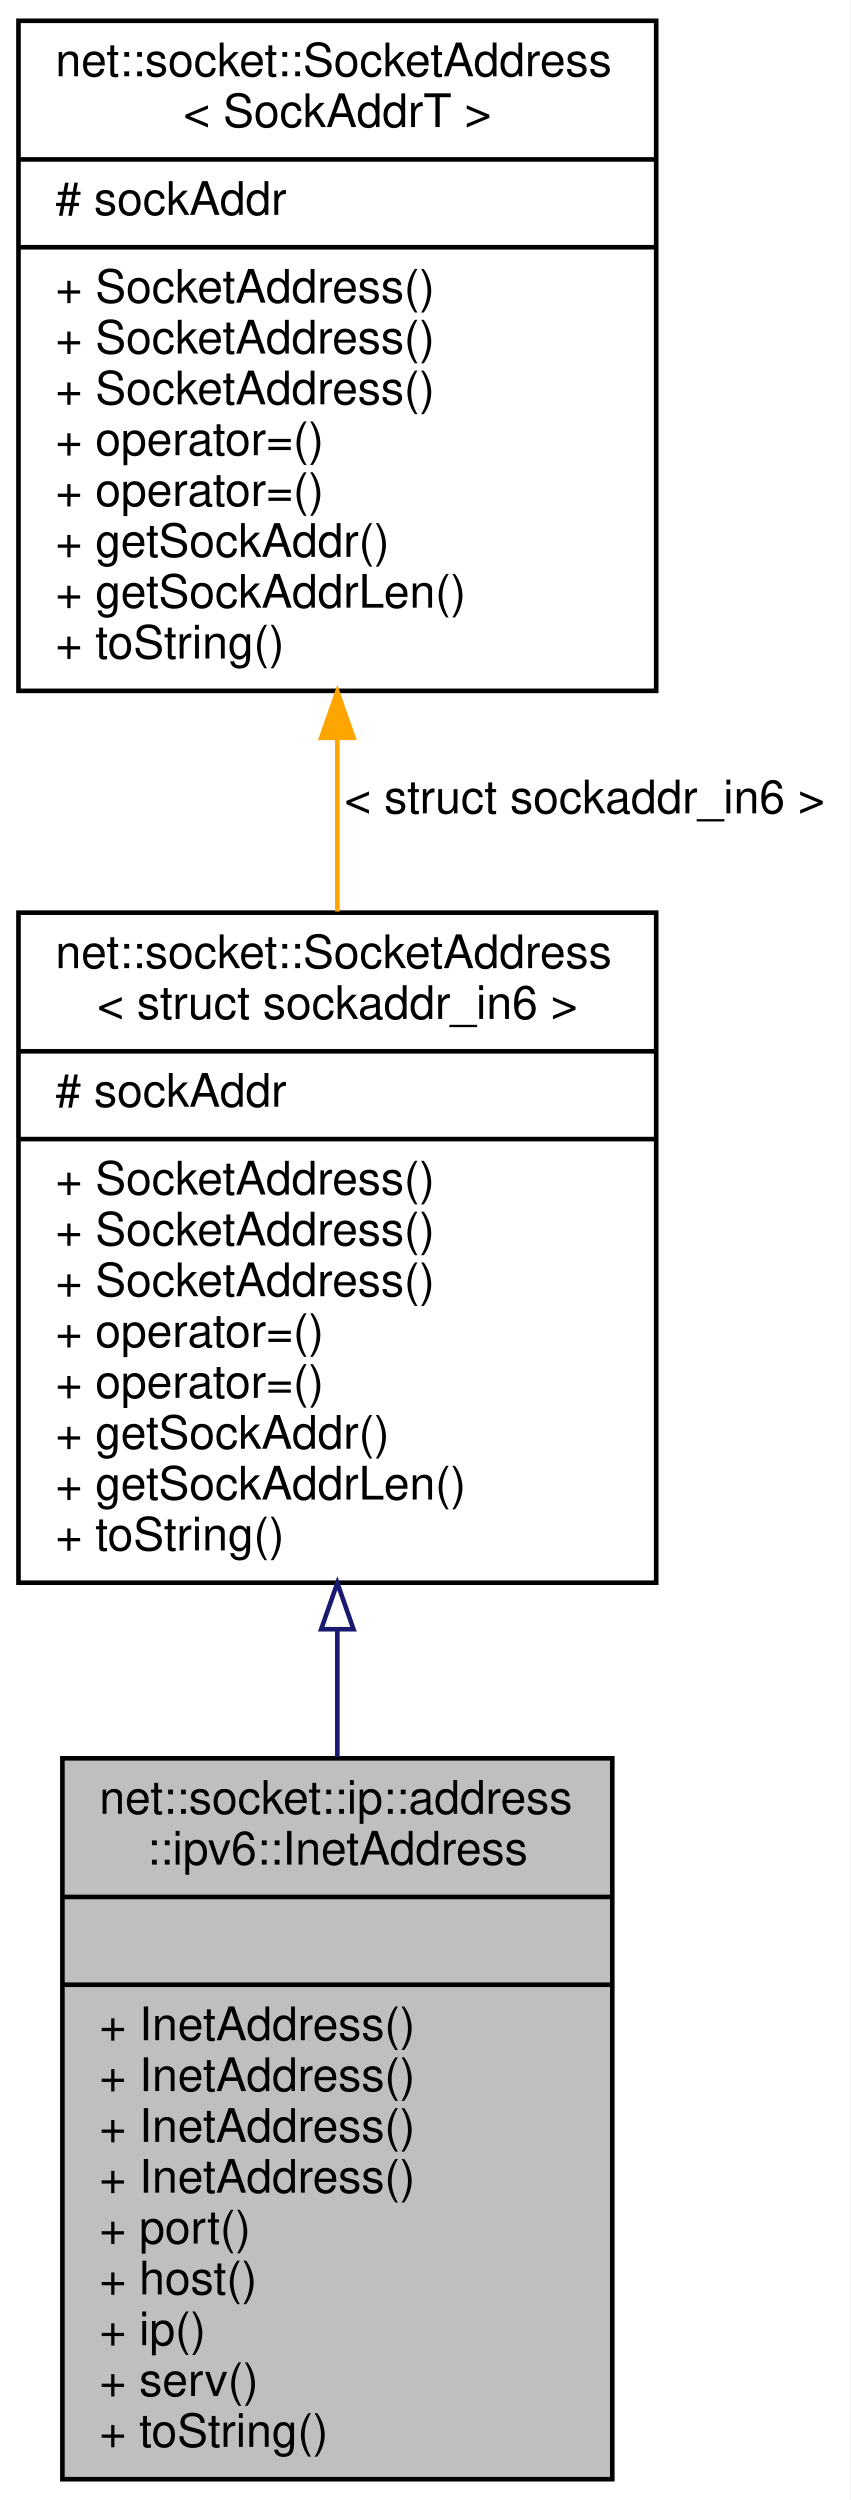
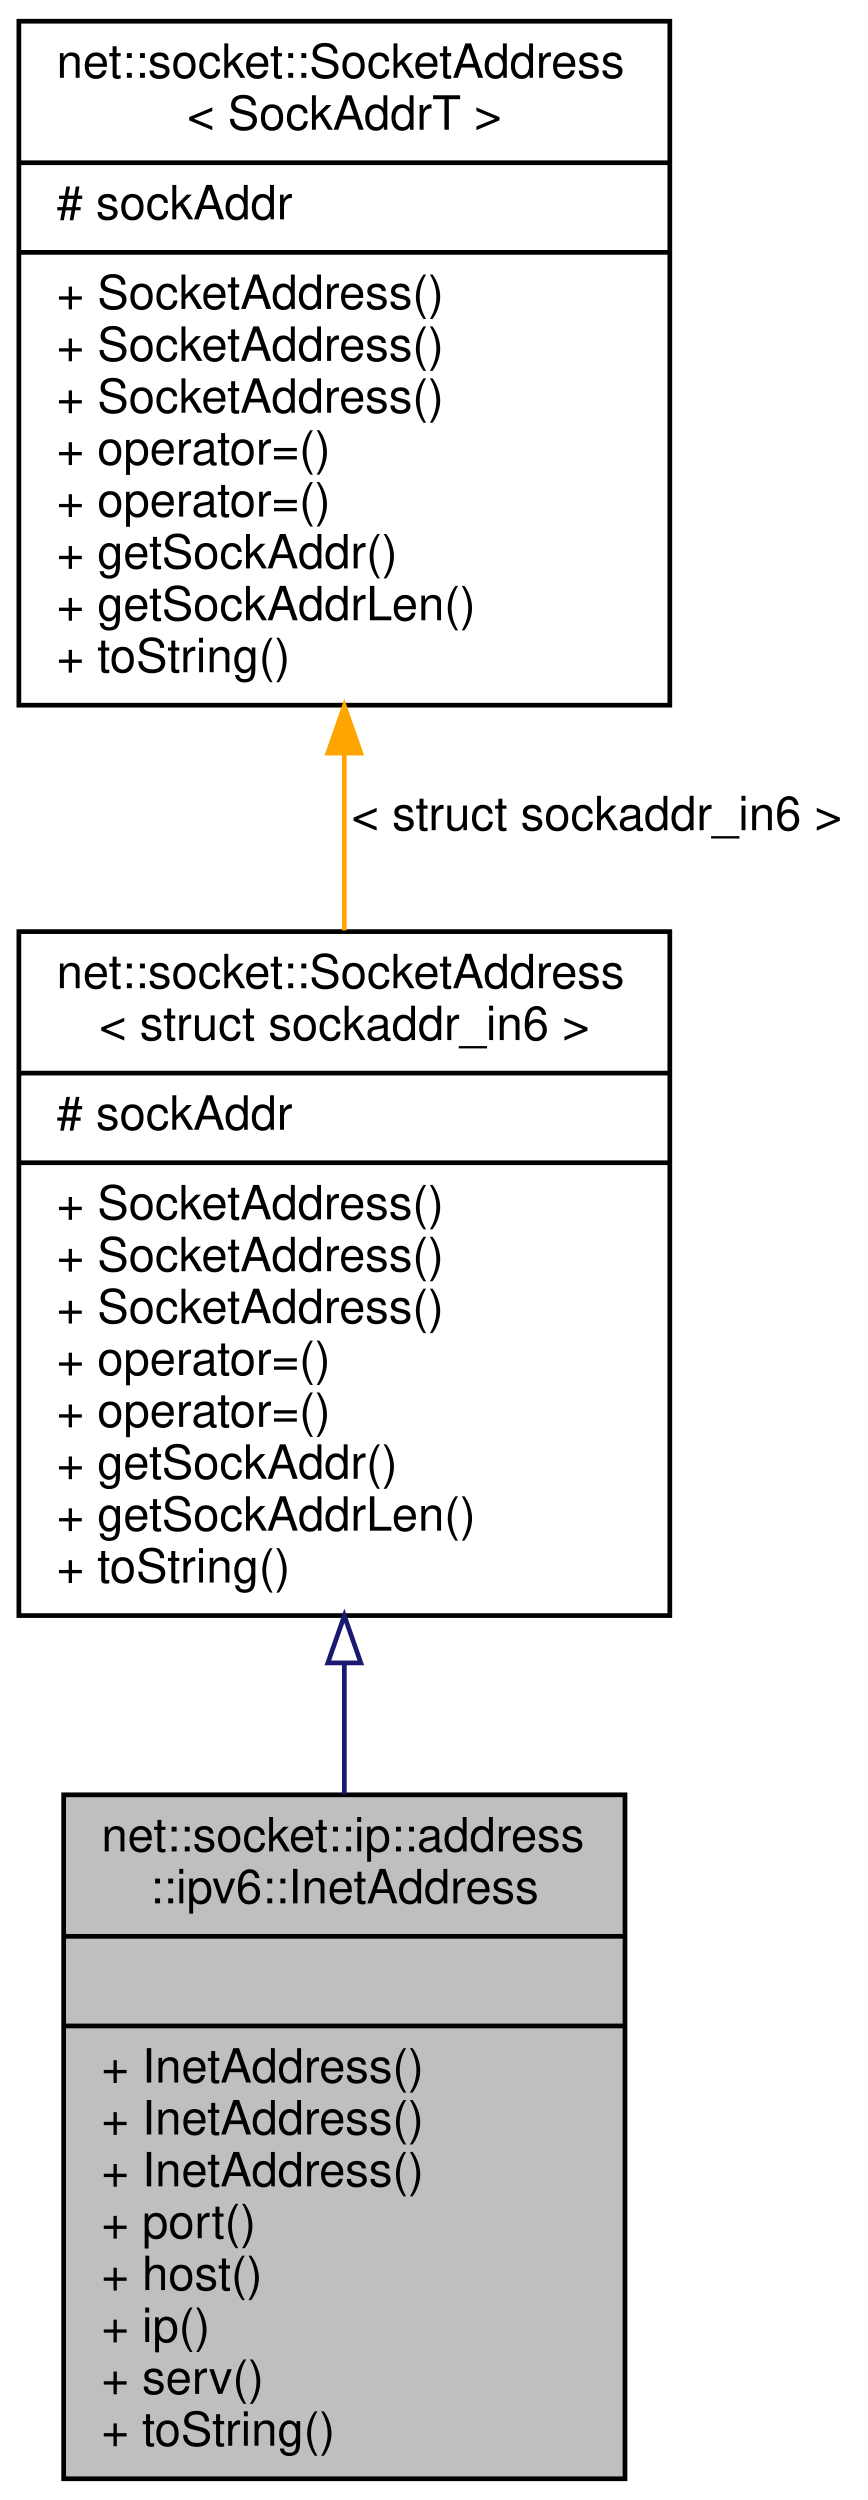
- <svg xmlns="http://www.w3.org/2000/svg" xmlns:xlink="http://www.w3.org/1999/xlink" width="184pt" height="541pt" viewBox="0.00 0.00 184.00 541.00">
-   <g id="graph0" class="graph" transform="scale(1 1) rotate(0) translate(4 537)">
-     <polygon fill="white" stroke="transparent" points="-4,4 -4,-537 180,-537 180,4 -4,4" />
+ <svg xmlns="http://www.w3.org/2000/svg" xmlns:xlink="http://www.w3.org/1999/xlink" width="184pt" height="530pt" viewBox="0.00 0.00 184.00 530.00">
+   <g id="graph0" class="graph" transform="scale(1 1) rotate(0) translate(4 526)">
+     <polygon fill="white" stroke="transparent" points="-4,4 -4,-526 180,-526 180,4 -4,4" />
    <g id="node1" class="node">
      <g id="a_node1">
        <a xlink:title=" ">
-           <polygon fill="#bfbfbf" stroke="black" points="9.5,-0.5 9.5,-156.5 128.5,-156.5 128.5,-0.5 9.5,-0.5" />
-           <text text-anchor="start" x="17.5" y="-144.5" font-family="Helvetica,sans-Serif" font-size="10.00">net::socket::ip::address</text>
-           <text text-anchor="middle" x="69" y="-133.5" font-family="Helvetica,sans-Serif" font-size="10.00">::ipv6::InetAddress</text>
-           <polyline fill="none" stroke="black" points="9.5,-126.5 128.5,-126.5 " />
-           <text text-anchor="middle" x="69" y="-114.5" font-family="Helvetica,sans-Serif" font-size="10.00"> </text>
-           <polyline fill="none" stroke="black" points="9.5,-107.5 128.5,-107.5 " />
-           <text text-anchor="start" x="17.5" y="-95.5" font-family="Helvetica,sans-Serif" font-size="10.00">+ InetAddress()</text>
+           <polygon fill="#bfbfbf" stroke="black" points="9.5,-0.5 9.5,-145.5 128.5,-145.5 128.5,-0.5 9.5,-0.5" />
+           <text text-anchor="start" x="17.5" y="-133.5" font-family="Helvetica,sans-Serif" font-size="10.00">net::socket::ip::address</text>
+           <text text-anchor="middle" x="69" y="-122.5" font-family="Helvetica,sans-Serif" font-size="10.00">::ipv6::InetAddress</text>
+           <polyline fill="none" stroke="black" points="9.5,-115.5 128.5,-115.5 " />
+           <text text-anchor="middle" x="69" y="-103.5" font-family="Helvetica,sans-Serif" font-size="10.00"> </text>
+           <polyline fill="none" stroke="black" points="9.5,-96.5 128.5,-96.5 " />
          <text text-anchor="start" x="17.5" y="-84.5" font-family="Helvetica,sans-Serif" font-size="10.00">+ InetAddress()</text>
          <text text-anchor="start" x="17.5" y="-73.5" font-family="Helvetica,sans-Serif" font-size="10.00">+ InetAddress()</text>
          <text text-anchor="start" x="17.5" y="-62.5" font-family="Helvetica,sans-Serif" font-size="10.00">+ InetAddress()</text>
          <text text-anchor="start" x="17.5" y="-51.5" font-family="Helvetica,sans-Serif" font-size="10.00">+ port()</text>
          <text text-anchor="start" x="17.5" y="-40.5" font-family="Helvetica,sans-Serif" font-size="10.00">+ host()</text>
          <text text-anchor="start" x="17.5" y="-29.5" font-family="Helvetica,sans-Serif" font-size="10.00">+ ip()</text>
          <text text-anchor="start" x="17.5" y="-18.5" font-family="Helvetica,sans-Serif" font-size="10.00">+ serv()</text>
          <text text-anchor="start" x="17.5" y="-7.5" font-family="Helvetica,sans-Serif" font-size="10.00">+ toString()</text>
        </a>
      </g>
    </g>
    <g id="node2" class="node">
      <g id="a_node2">
        <a xlink:href="classnet_1_1socket_1_1_socket_address.html" target="_top" xlink:title=" ">
-           <polygon fill="white" stroke="black" points="0,-194.5 0,-339.5 138,-339.5 138,-194.5 0,-194.5" />
-           <text text-anchor="start" x="8" y="-327.5" font-family="Helvetica,sans-Serif" font-size="10.00">net::socket::SocketAddress</text>
-           <text text-anchor="middle" x="69" y="-316.5" font-family="Helvetica,sans-Serif" font-size="10.00">&lt; struct sockaddr_in6 &gt;</text>
-           <polyline fill="none" stroke="black" points="0,-309.5 138,-309.5 " />
-           <text text-anchor="start" x="8" y="-297.5" font-family="Helvetica,sans-Serif" font-size="10.00"># sockAddr</text>
-           <polyline fill="none" stroke="black" points="0,-290.5 138,-290.5 " />
-           <text text-anchor="start" x="8" y="-278.5" font-family="Helvetica,sans-Serif" font-size="10.00">+ SocketAddress()</text>
+           <polygon fill="white" stroke="black" points="0,-183.5 0,-328.5 138,-328.5 138,-183.5 0,-183.5" />
+           <text text-anchor="start" x="8" y="-316.5" font-family="Helvetica,sans-Serif" font-size="10.00">net::socket::SocketAddress</text>
+           <text text-anchor="middle" x="69" y="-305.5" font-family="Helvetica,sans-Serif" font-size="10.00">&lt; struct sockaddr_in6 &gt;</text>
+           <polyline fill="none" stroke="black" points="0,-298.5 138,-298.5 " />
+           <text text-anchor="start" x="8" y="-286.5" font-family="Helvetica,sans-Serif" font-size="10.00"># sockAddr</text>
+           <polyline fill="none" stroke="black" points="0,-279.5 138,-279.5 " />
          <text text-anchor="start" x="8" y="-267.5" font-family="Helvetica,sans-Serif" font-size="10.00">+ SocketAddress()</text>
          <text text-anchor="start" x="8" y="-256.5" font-family="Helvetica,sans-Serif" font-size="10.00">+ SocketAddress()</text>
-           <text text-anchor="start" x="8" y="-245.5" font-family="Helvetica,sans-Serif" font-size="10.00">+ operator=()</text>
+           <text text-anchor="start" x="8" y="-245.5" font-family="Helvetica,sans-Serif" font-size="10.00">+ SocketAddress()</text>
          <text text-anchor="start" x="8" y="-234.5" font-family="Helvetica,sans-Serif" font-size="10.00">+ operator=()</text>
-           <text text-anchor="start" x="8" y="-223.5" font-family="Helvetica,sans-Serif" font-size="10.00">+ getSockAddr()</text>
-           <text text-anchor="start" x="8" y="-212.5" font-family="Helvetica,sans-Serif" font-size="10.00">+ getSockAddrLen()</text>
-           <text text-anchor="start" x="8" y="-201.5" font-family="Helvetica,sans-Serif" font-size="10.00">+ toString()</text>
+           <text text-anchor="start" x="8" y="-223.5" font-family="Helvetica,sans-Serif" font-size="10.00">+ operator=()</text>
+           <text text-anchor="start" x="8" y="-212.5" font-family="Helvetica,sans-Serif" font-size="10.00">+ getSockAddr()</text>
+           <text text-anchor="start" x="8" y="-201.5" font-family="Helvetica,sans-Serif" font-size="10.00">+ getSockAddrLen()</text>
+           <text text-anchor="start" x="8" y="-190.5" font-family="Helvetica,sans-Serif" font-size="10.00">+ toString()</text>
        </a>
      </g>
    </g>
    <g id="edge1" class="edge">
-       <path fill="none" stroke="midnightblue" d="M69,-184.21C69,-175.1 69,-165.83 69,-156.77" />
-       <polygon fill="none" stroke="midnightblue" points="65.5,-184.43 69,-194.43 72.5,-184.43 65.5,-184.43" />
+       <path fill="none" stroke="midnightblue" d="M69,-173.46C69,-164.17 69,-154.75 69,-145.61" />
+       <polygon fill="none" stroke="midnightblue" points="65.5,-173.46 69,-183.46 72.5,-173.46 65.5,-173.46" />
    </g>
    <g id="node3" class="node">
      <g id="a_node3">
        <a xlink:href="classnet_1_1socket_1_1_socket_address.html" target="_top" xlink:title=" ">
-           <polygon fill="white" stroke="black" points="0,-387.5 0,-532.5 138,-532.5 138,-387.5 0,-387.5" />
-           <text text-anchor="start" x="8" y="-520.5" font-family="Helvetica,sans-Serif" font-size="10.00">net::socket::SocketAddress</text>
-           <text text-anchor="middle" x="69" y="-509.5" font-family="Helvetica,sans-Serif" font-size="10.00">&lt; SockAddrT &gt;</text>
-           <polyline fill="none" stroke="black" points="0,-502.5 138,-502.5 " />
-           <text text-anchor="start" x="8" y="-490.5" font-family="Helvetica,sans-Serif" font-size="10.00"># sockAddr</text>
-           <polyline fill="none" stroke="black" points="0,-483.5 138,-483.5 " />
-           <text text-anchor="start" x="8" y="-471.5" font-family="Helvetica,sans-Serif" font-size="10.00">+ SocketAddress()</text>
+           <polygon fill="white" stroke="black" points="0,-376.5 0,-521.5 138,-521.5 138,-376.5 0,-376.5" />
+           <text text-anchor="start" x="8" y="-509.5" font-family="Helvetica,sans-Serif" font-size="10.00">net::socket::SocketAddress</text>
+           <text text-anchor="middle" x="69" y="-498.5" font-family="Helvetica,sans-Serif" font-size="10.00">&lt; SockAddrT &gt;</text>
+           <polyline fill="none" stroke="black" points="0,-491.5 138,-491.5 " />
+           <text text-anchor="start" x="8" y="-479.5" font-family="Helvetica,sans-Serif" font-size="10.00"># sockAddr</text>
+           <polyline fill="none" stroke="black" points="0,-472.5 138,-472.5 " />
          <text text-anchor="start" x="8" y="-460.5" font-family="Helvetica,sans-Serif" font-size="10.00">+ SocketAddress()</text>
          <text text-anchor="start" x="8" y="-449.5" font-family="Helvetica,sans-Serif" font-size="10.00">+ SocketAddress()</text>
-           <text text-anchor="start" x="8" y="-438.5" font-family="Helvetica,sans-Serif" font-size="10.00">+ operator=()</text>
+           <text text-anchor="start" x="8" y="-438.5" font-family="Helvetica,sans-Serif" font-size="10.00">+ SocketAddress()</text>
          <text text-anchor="start" x="8" y="-427.5" font-family="Helvetica,sans-Serif" font-size="10.00">+ operator=()</text>
-           <text text-anchor="start" x="8" y="-416.5" font-family="Helvetica,sans-Serif" font-size="10.00">+ getSockAddr()</text>
-           <text text-anchor="start" x="8" y="-405.5" font-family="Helvetica,sans-Serif" font-size="10.00">+ getSockAddrLen()</text>
-           <text text-anchor="start" x="8" y="-394.5" font-family="Helvetica,sans-Serif" font-size="10.00">+ toString()</text>
+           <text text-anchor="start" x="8" y="-416.5" font-family="Helvetica,sans-Serif" font-size="10.00">+ operator=()</text>
+           <text text-anchor="start" x="8" y="-405.5" font-family="Helvetica,sans-Serif" font-size="10.00">+ getSockAddr()</text>
+           <text text-anchor="start" x="8" y="-394.5" font-family="Helvetica,sans-Serif" font-size="10.00">+ getSockAddrLen()</text>
+           <text text-anchor="start" x="8" y="-383.5" font-family="Helvetica,sans-Serif" font-size="10.00">+ toString()</text>
        </a>
      </g>
    </g>
    <g id="edge2" class="edge">
-       <path fill="none" stroke="orange" d="M69,-377.01C69,-364.62 69,-351.91 69,-339.75" />
-       <polygon fill="orange" stroke="orange" points="65.5,-377.34 69,-387.34 72.5,-377.34 65.5,-377.34" />
-       <text text-anchor="middle" x="122.5" y="-361" font-family="Helvetica,sans-Serif" font-size="10.00"> &lt; struct sockaddr_in6 &gt;</text>
+       <path fill="none" stroke="orange" d="M69,-366.01C69,-353.62 69,-340.91 69,-328.75" />
+       <polygon fill="orange" stroke="orange" points="65.5,-366.34 69,-376.34 72.5,-366.34 65.5,-366.34" />
+       <text text-anchor="middle" x="122.5" y="-350" font-family="Helvetica,sans-Serif" font-size="10.00"> &lt; struct sockaddr_in6 &gt;</text>
    </g>
  </g>
</svg>
